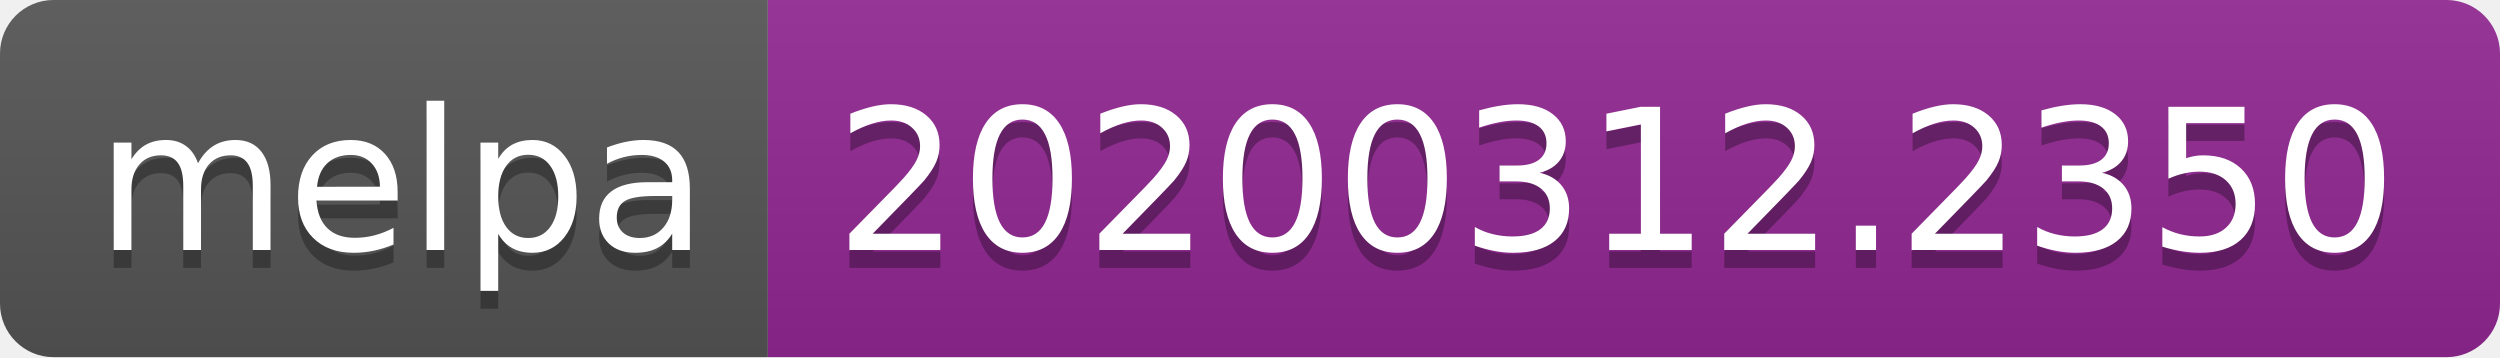
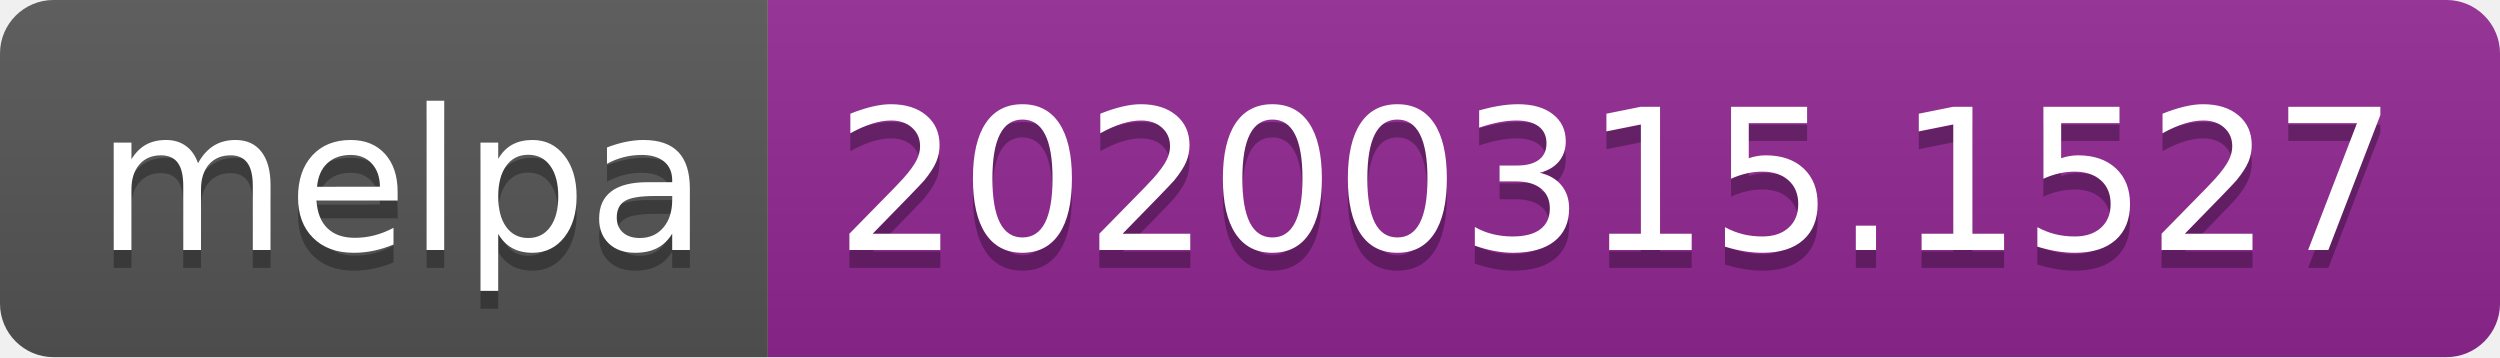
<svg xmlns="http://www.w3.org/2000/svg" width="140" height="20">
  <linearGradient id="b" x2="0" y2="100%">
    <stop offset="0" stop-color="#bbb" stop-opacity=".1" />
    <stop offset="1" stop-opacity=".1" />
  </linearGradient>
  <clipPath id="a">
    <rect width="140" height="20" rx="3" fill="#fff" />
  </clipPath>
  <g clip-path="url(#a)">
    <path fill="#555" d="M0 0h43v20H0z" />
    <path fill="#922793" d="M43 0h97v20H43z" />
    <path fill="url(#b)" d="M0 0h140v20H0z" />
  </g>
  <g fill="#fff" text-anchor="middle" font-family="DejaVu Sans,Verdana,Geneva,sans-serif" font-size="110">
    <text x="225" y="150" fill="#010101" fill-opacity=".3" transform="scale(.1)" textLength="330">melpa</text>
    <text x="225" y="140" transform="scale(.1)" textLength="330">melpa</text>
-     <text x="905" y="150" fill="#010101" fill-opacity=".3" transform="scale(.1)" textLength="870">20200312.2350</text>
-     <text x="905" y="140" transform="scale(.1)" textLength="870">20200312.2350</text>
+     <text x="905" y="150" fill="#010101" fill-opacity=".3" transform="scale(.1)" textLength="870">20200315.1527</text>
+     <text x="905" y="140" transform="scale(.1)" textLength="870">20200315.1527</text>
  </g>
</svg>
